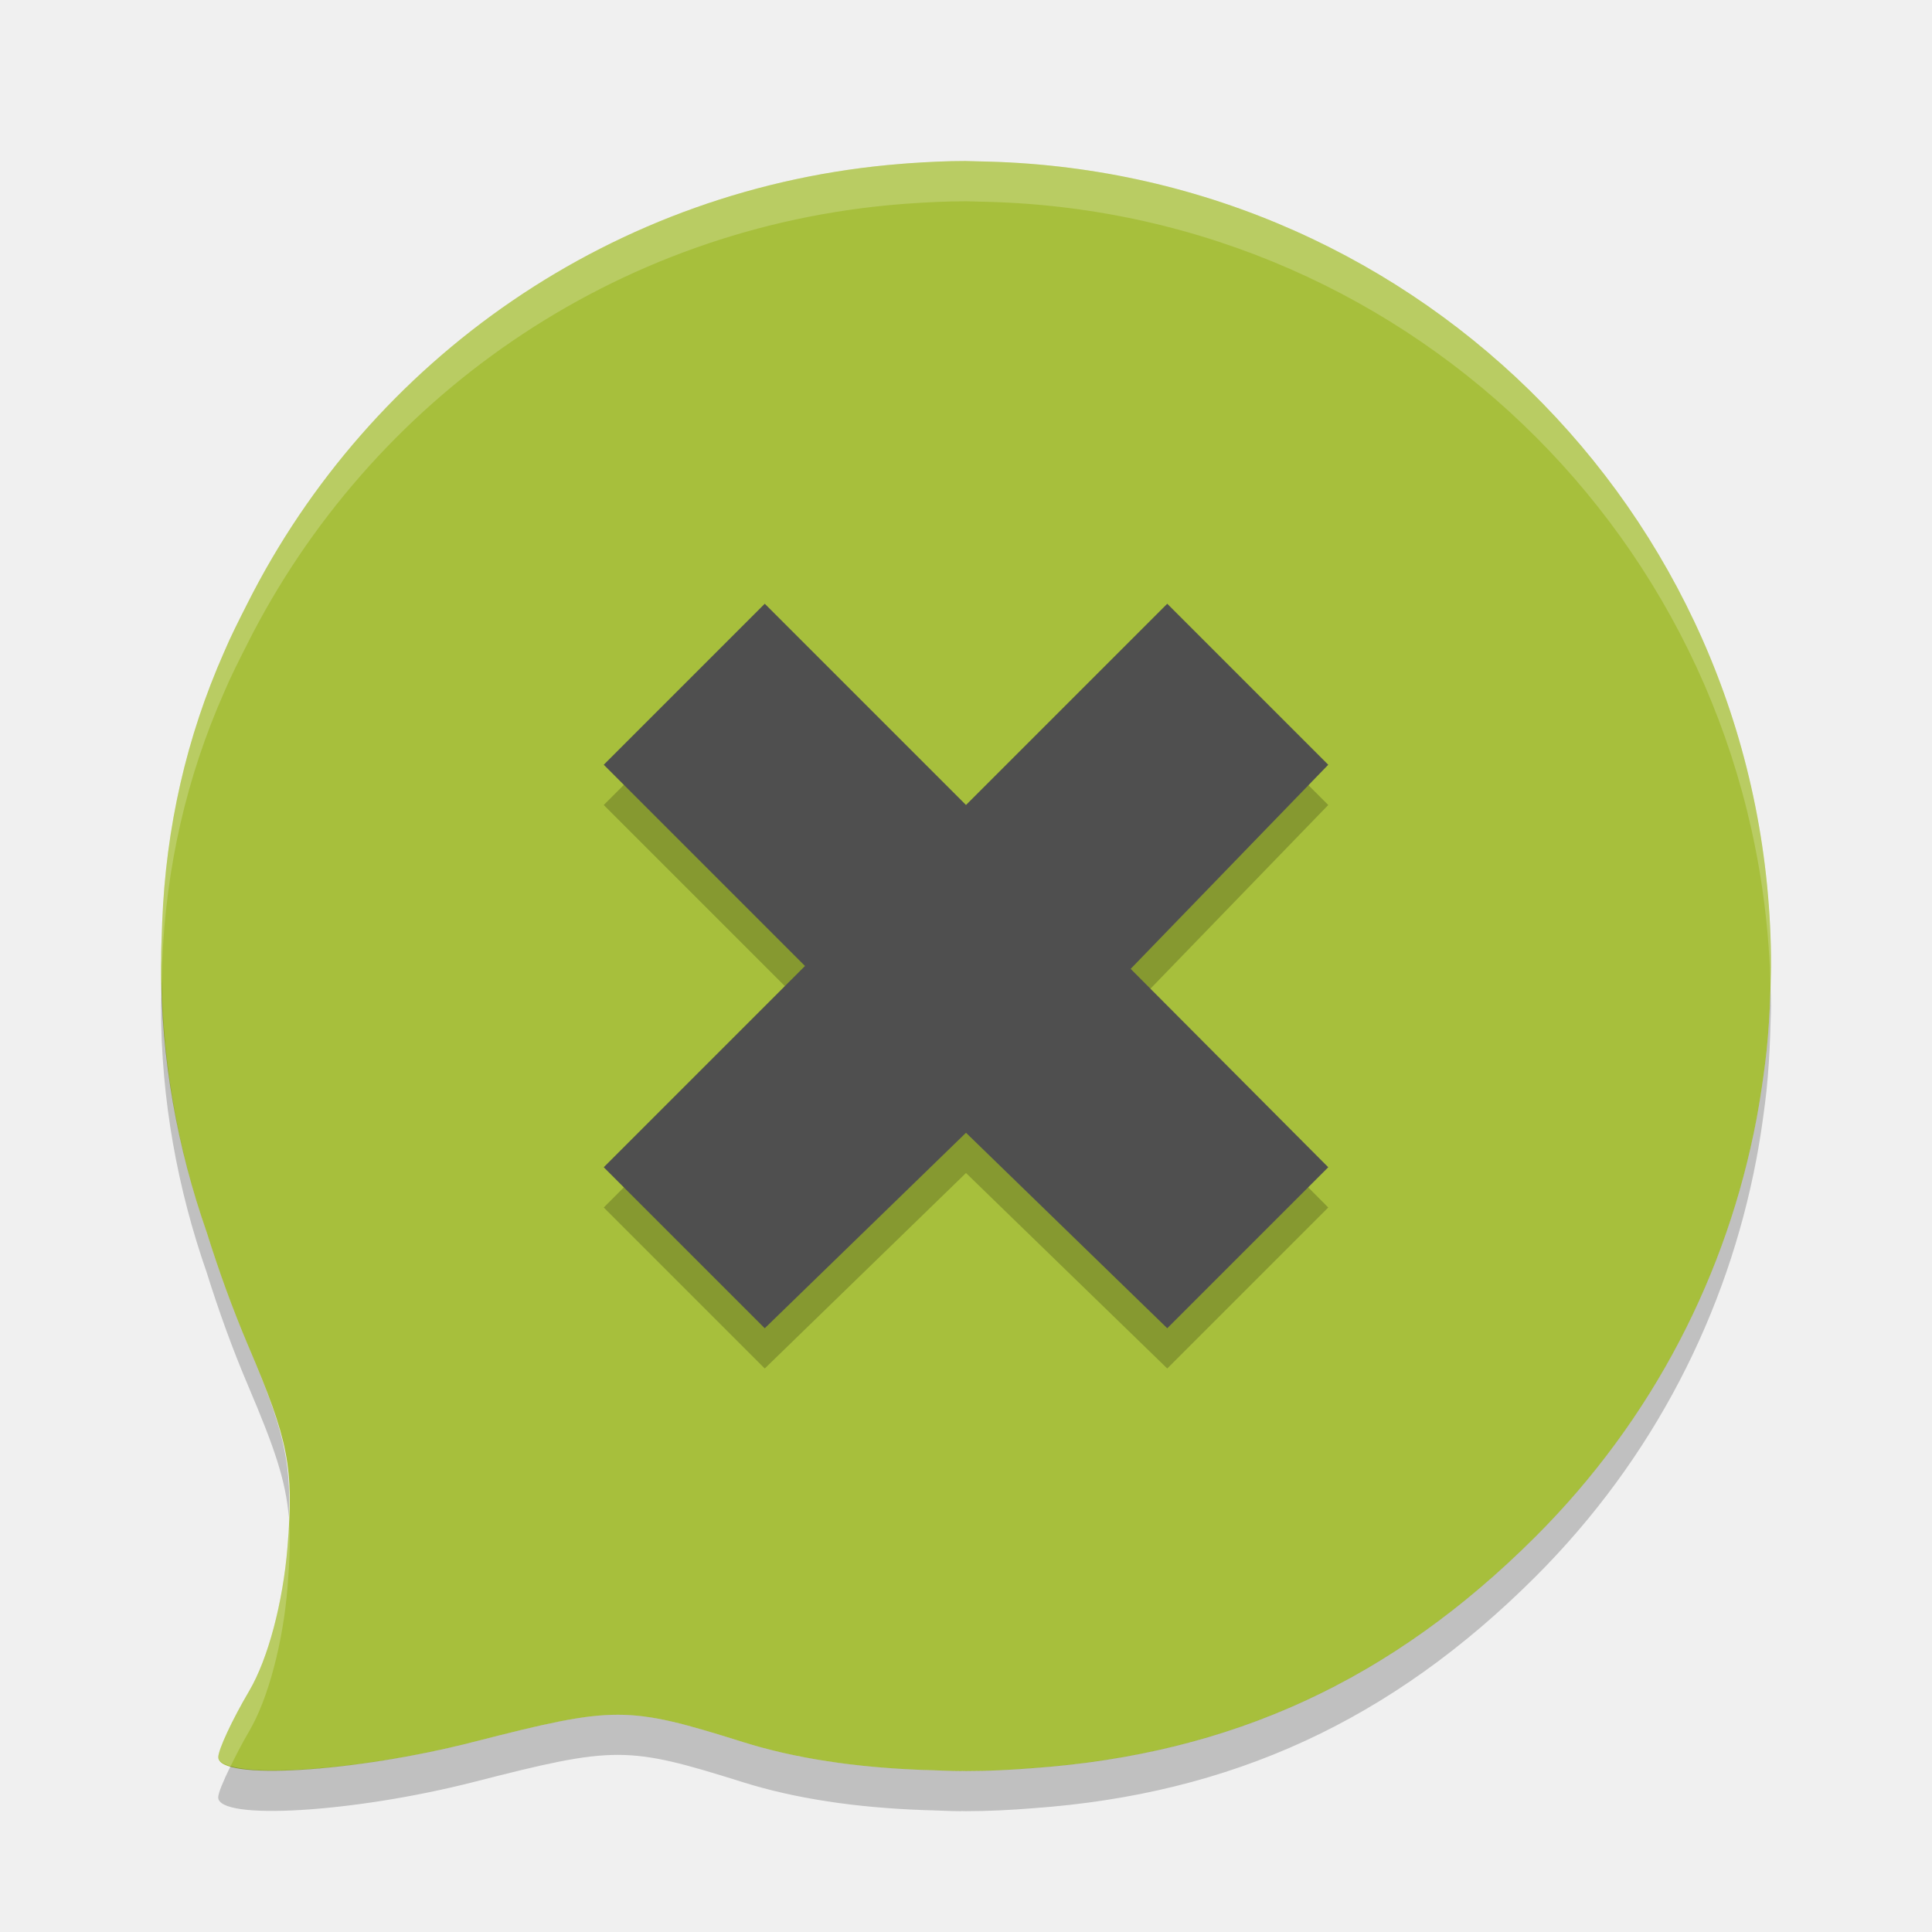
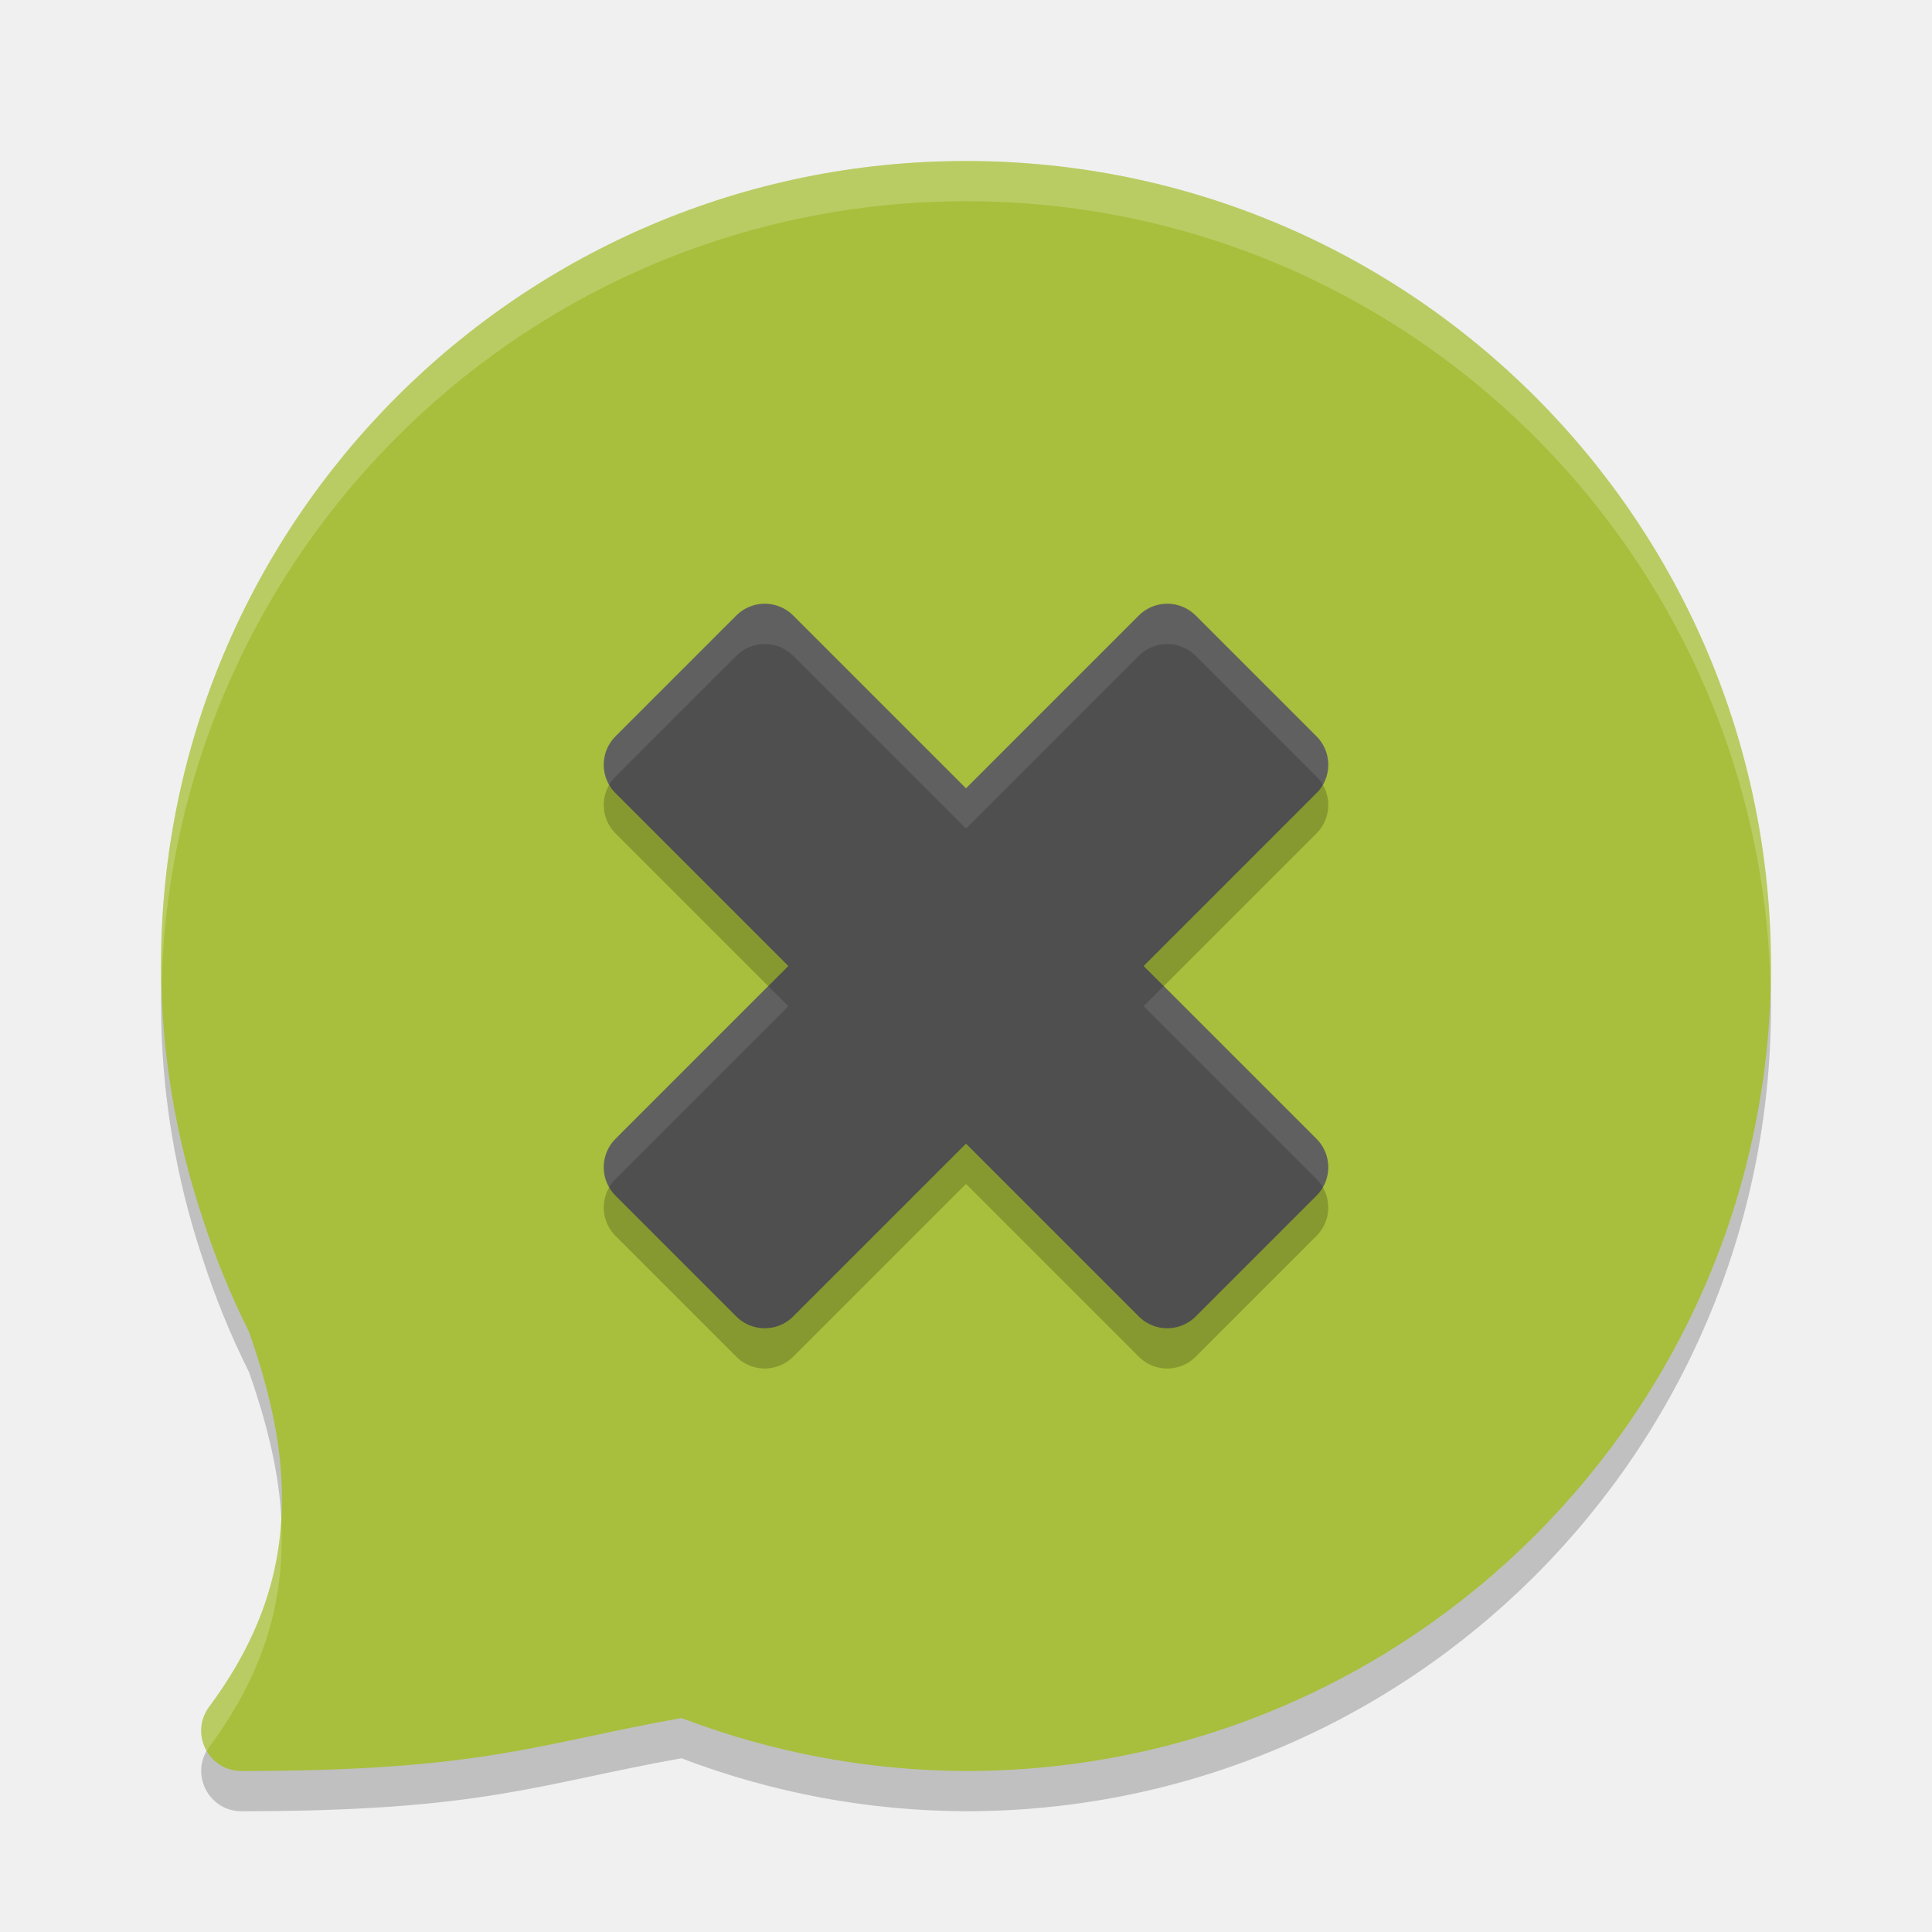
<svg xmlns="http://www.w3.org/2000/svg" width="48" height="48" version="1.1">
-   <path d="m24 4c-0.482 0-0.957 0.024-1.43 0.057-0.059 0.004-0.118 0.009-0.177 0.014-7.145 0.564-13.196 4.853-16.252 10.934-0.001 1e-3 -0.002 3e-3 -0.002 4e-3 -0.198 0.393-0.4 0.785-0.572 1.193-0.936 2.114-1.445 4.358-1.537 6.707-0.004 0.076-0.005 0.153-0.008 0.229-0.006 0.224-0.019 0.447-0.018 0.674-6e-4 0.063-0.004 0.125-0.004 0.189 0 2.326 0.413 4.546 1.137 6.619 0.291 0.929 0.627 1.868 1.031 2.819 1.008 2.368 1.133 3.014 0.975 4.992-0.111 1.378-0.484 2.785-0.951 3.578-0.423 0.718-0.769 1.46-0.769 1.648 0 0.584 3.377 0.38 6.361-0.385 3.496-0.895 3.802-0.893 6.668 6e-3 1.311 0.412 2.808 0.634 4.496 0.696 0.071 3e-3 0.142 3e-3 0.213 6e-3 0.231 6e-3 0.453 0.021 0.692 0.021 0.019 0 0.037-2e-3 0.056-2e-3 0.031 0 0.061 2e-3 0.092 2e-3 0.558 0 1.11-0.028 1.656-0.072 4.945-0.352 8.916-2.182 12.49-5.75 2.945-2.94 4.77-6.57 5.491-10.367 0.066-0.348 0.121-0.698 0.17-1.051 0.029-0.217 0.06-0.433 0.082-0.651 0.048-0.466 0.077-0.94 0.093-1.416 4e-3 -0.12 9e-3 -0.239 0.01-0.359 2e-3 -0.112 8e-3 -0.222 8e-3 -0.334 0-10.895-8.627-19.695-19.449-19.986-0.084-0.003-0.168-0.005-0.252-0.006-0.1-0.001-0.199-0.008-0.299-0.008z" style="fill:#a7bf3c" />
-   <path d="m4.016 24.357c-0.006 0.151-0.013 0.301-0.012 0.453-6e-4 0.064-0.004 0.126-0.004 0.19 0 2.325 0.413 4.546 1.137 6.619 0.291 0.929 0.627 1.868 1.031 2.818 0.651 1.53 0.932 2.344 1.008 3.26 0.056-1.422-0.144-2.23-1.008-4.259-0.405-0.951-0.74-1.89-1.031-2.819-0.686-1.965-1.081-4.067-1.121-6.262zm39.973 0.146c-0.002 0.063-4e-3 0.126-0.006 0.189-0.016 0.476-0.045 0.949-0.094 1.416-0.022 0.218-0.053 0.433-0.082 0.65-0.048 0.353-0.103 0.704-0.17 1.051-0.721 3.798-2.545 7.427-5.49 10.367-3.574 3.568-7.546 5.398-12.49 5.75-0.547 0.045-1.099 0.073-1.657 0.073-0.031 0-0.061-0.002-0.092-2e-3 -0.019 1e-4 -0.037 2e-3 -0.057 2e-3 -0.239 0-0.46-0.015-0.691-0.021-0.071-0.003-0.142-0.002-0.213-0.006-1.688-0.061-3.185-0.284-4.496-0.695-2.867-0.9-3.172-0.901-6.668-0.006-2.474 0.633-5.188 0.873-6.055 0.607-0.177 0.364-0.307 0.669-0.307 0.777 0 0.584 3.377 0.379 6.361-0.385 3.496-0.895 3.801-0.894 6.668 0.006 1.311 0.411 2.808 0.634 4.496 0.695 0.071 0.004 0.142 3e-3 0.213 0.006 0.231 0.006 0.453 0.021 0.691 0.021 0.019 0 0.037-0.002 0.057-2e-3 0.031 1.38e-4 0.061 2e-3 0.092 2e-3 0.558 0 1.11-0.028 1.656-0.072 4.944-0.352 8.916-2.182 12.49-5.75 2.945-2.94 4.769-6.569 5.49-10.367 0.066-0.347 0.122-0.697 0.17-1.051 0.029-0.217 0.06-0.433 0.082-0.65 0.048-0.467 0.078-0.94 0.094-1.416 0.004-0.12 0.008-0.239 0.01-0.359 3e-3 -0.113 9e-3 -0.223 9e-3 -0.335 0-0.166-0.008-0.331-0.012-0.496z" style="opacity:.2" />
-   <path d="m24 4c-0.482 0-0.957 0.024-1.43 0.057-0.059 0.004-0.118 0.009-0.177 0.014-7.145 0.564-13.196 4.853-16.252 10.934-0.001 1e-3 -0.002 3e-3 -0.002 4e-3 -0.198 0.393-0.4 0.785-0.572 1.193-0.936 2.114-1.445 4.358-1.537 6.707-0.004 0.076-0.005 0.153-0.008 0.229-0.006 0.224-0.019 0.447-0.018 0.674-6e-4 0.063-0.004 0.125-0.004 0.189 0 0.12 0.013 0.238 0.016 0.357 0.003-0.073 0.004-0.147 0.006-0.22 0.003-0.076 0.004-0.153 0.008-0.229 0.092-2.349 0.601-4.593 1.537-6.707 0.172-0.408 0.374-0.8 0.572-1.193 6e-4 -1e-3 0.001-3e-3 0.002-4e-3 3.057-6.08 9.107-10.37 16.252-10.934 0.059-0.005 0.118-9e-3 0.177-0.013 0.473-0.033 0.948-0.057 1.43-0.057 0.1 0 0.199 0.006 0.299 0.008 0.084 0.001 0.168 0.003 0.252 0.006 10.657 0.286 19.179 8.826 19.437 19.49 2e-3 -0.057 4e-3 -0.113 4e-3 -0.17 2e-3 -0.112 8e-3 -0.222 8e-3 -0.334 0-10.895-8.627-19.695-19.449-19.986-0.084-0.003-0.168-0.005-0.252-0.006-0.1-0.001-0.199-0.008-0.299-0.008zm-16.824 33.697c-0.009 0.237-0.011 0.45-0.033 0.733-0.111 1.378-0.484 2.785-0.951 3.578-0.423 0.718-0.769 1.46-0.769 1.648 0 0.1 0.128 0.168 0.307 0.223 0.132-0.27 0.283-0.565 0.463-0.871 0.467-0.793 0.841-2.2 0.951-3.578 0.056-0.7 0.075-1.231 0.033-1.733z" style="fill:#ffffff;opacity:.2" />
-   <path d="M 24,29.143 29,34 33,30 28.091,25.071 33,20 l -4,-4 -5,5 -5,-5 -4,4 5,5 -5,5 4,4 z" style="opacity:.2" />
-   <path d="M 24,28.143 29,33 33,29 28.091,24.071 33,19 l -4,-4 -5,5 -5,-5 -4,4 5,5 -5,5 4,4 z" style="fill:#4f4f4f" />
+   <path style="opacity:0.2" d="M 24,5 C 12.954,5 4,13.954 4,25 4.009,27.13 4.357,29.244 5.033,31.264 5.345,32.235 5.731,33.18 6.188,34.092 6.597,35.26 6.894,36.408 6.977,37.527 7.121,39.489 6.703,41.374 5.197,43.404 4.708,44.064 5.178,45 6,45 12,45 13.356,44.322 16.93,43.684 19.188,44.546 21.583,44.992 24,45 35.046,45 44,36.046 44,25 44,13.954 35.046,5 24,5 Z" />
+   <path style="fill:#a7bf3c" d="M 24,4 C 12.954,4 4,12.954 4,24 4.009,26.13 4.357,28.244 5.033,30.264 5.345,31.235 5.731,32.18 6.188,33.092 6.597,34.26 6.894,35.408 6.977,36.527 7.121,38.489 6.703,40.374 5.197,42.404 4.708,43.064 5.178,44 6,44 12,44 13.356,43.322 16.93,42.684 19.188,43.546 21.583,43.992 24,44 35.046,44 44,35.046 44,24 44,12.954 35.046,4 24,4 Z" />
+   <path style="stroke:#000000;stroke-width:2;stroke-linejoin:round;opacity:0.2" d="M 24,28 29,33 32,30 27,25 32,20 29,17 24,22 19,17 16,20 21,25 16,30 19,33 Z" />
+   <path style="fill:#4f4f4f;stroke:#4f4f4f;stroke-width:2;stroke-linejoin:round" d="M 24,27 29,32 32,29 27,24 32,19 29,16 24,21 19,16 16,19 21,24 16,29 19,32 Z" />
+   <path style="opacity:0.1;fill:#ffffff" d="M 18.984,15 C 18.724,15.004 18.477,15.109 18.293,15.293 L 15.293,18.293 C 14.973,18.613 14.909,19.108 15.135,19.5 15.178,19.424 15.232,19.355 15.293,19.293 L 18.293,16.293 C 18.477,16.109 18.724,16.004 18.984,16 19.255,15.996 19.516,16.101 19.707,16.293 L 24,20.586 28.293,16.293 C 28.684,15.903 29.316,15.903 29.707,16.293 L 32.707,19.293 C 32.768,19.355 32.822,19.424 32.865,19.5 33.091,19.108 33.027,18.613 32.707,18.293 L 29.707,15.293 C 29.316,14.903 28.684,14.903 28.293,15.293 L 24,19.586 19.707,15.293 C 19.516,15.101 19.255,14.996 18.984,15 Z M 19.086,24.5 15.293,28.293 C 14.973,28.613 14.909,29.108 15.135,29.5 15.178,29.424 15.232,29.355 15.293,29.293 L 19.586,25 Z M 28.914,24.5 28.414,25 32.707,29.293 C 32.768,29.355 32.822,29.424 32.865,29.5 33.091,29.108 33.027,28.613 32.707,28.293 Z" />
+   <path style="opacity:0.2;fill:#ffffff" d="M 24 4 C 12.954 4 4 12.954 4 24 C 4 24.12 4.013 24.239 4.016 24.359 C 4.355 13.611 13.169 5 24 5 C 34.878 5 43.722 13.686 43.988 24.5 C 43.992 24.333 44 24.168 44 24 C 44 12.954 35.046 4 24 4 z M 6.982 37.711 C 6.899 39.258 6.398 40.785 5.197 42.404 C 4.938 42.754 4.954 43.178 5.143 43.502 C 5.162 43.469 5.174 43.436 5.197 43.404 C 6.656 41.438 7.088 39.607 6.982 37.711 z" />
</svg>
